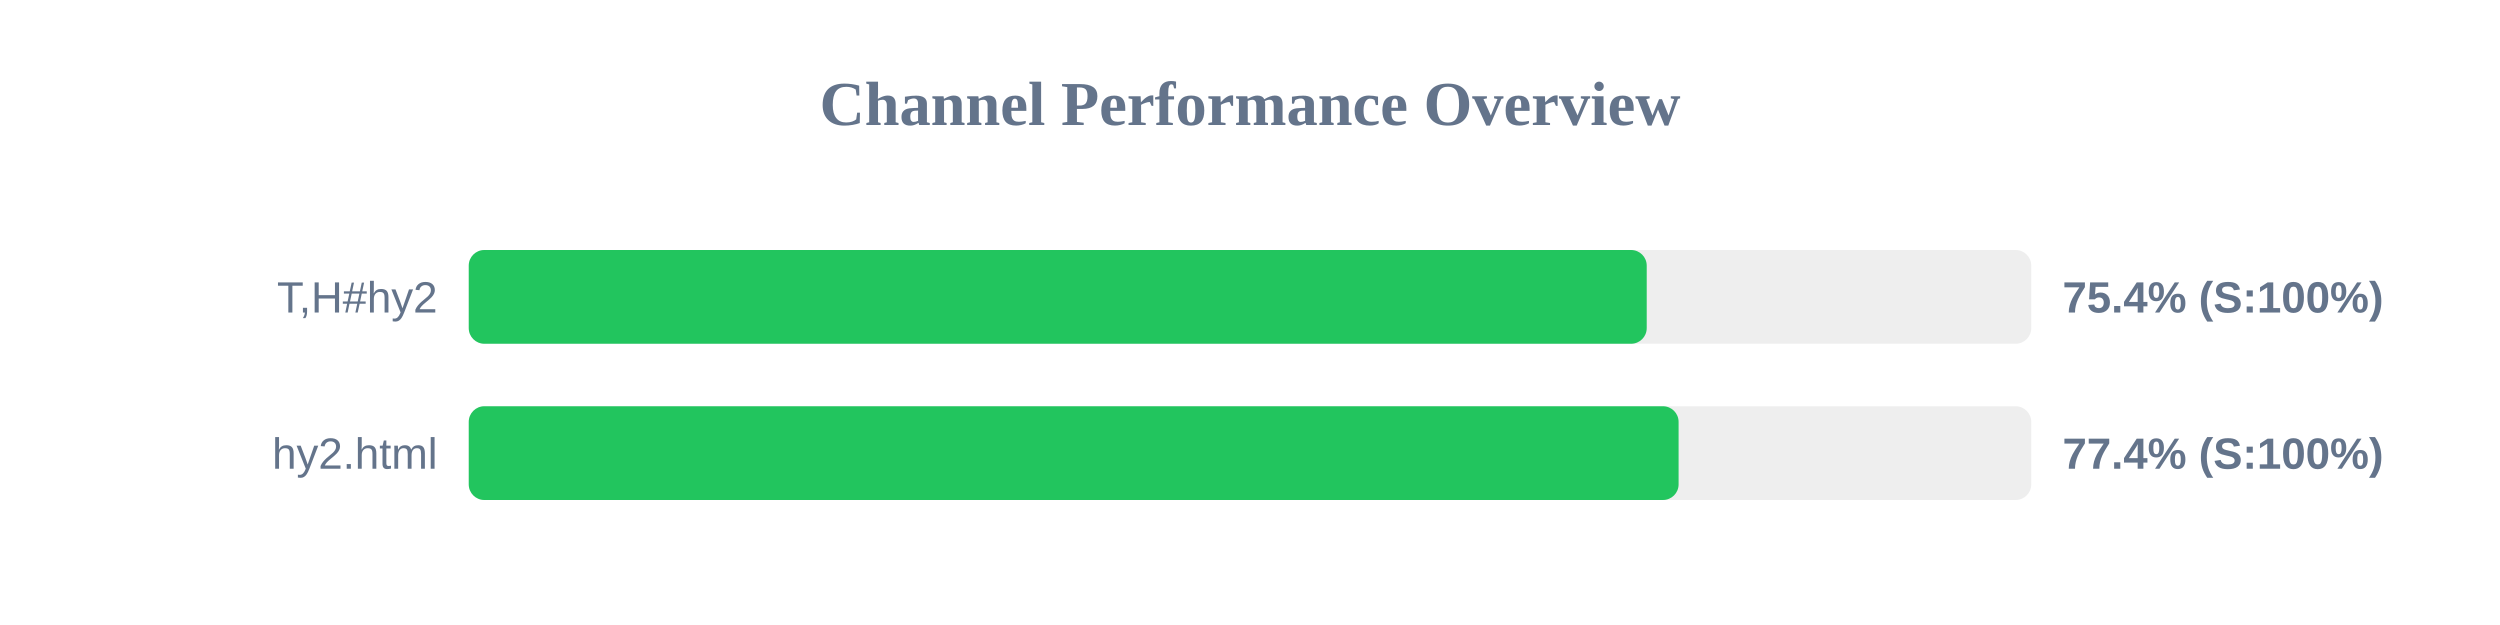
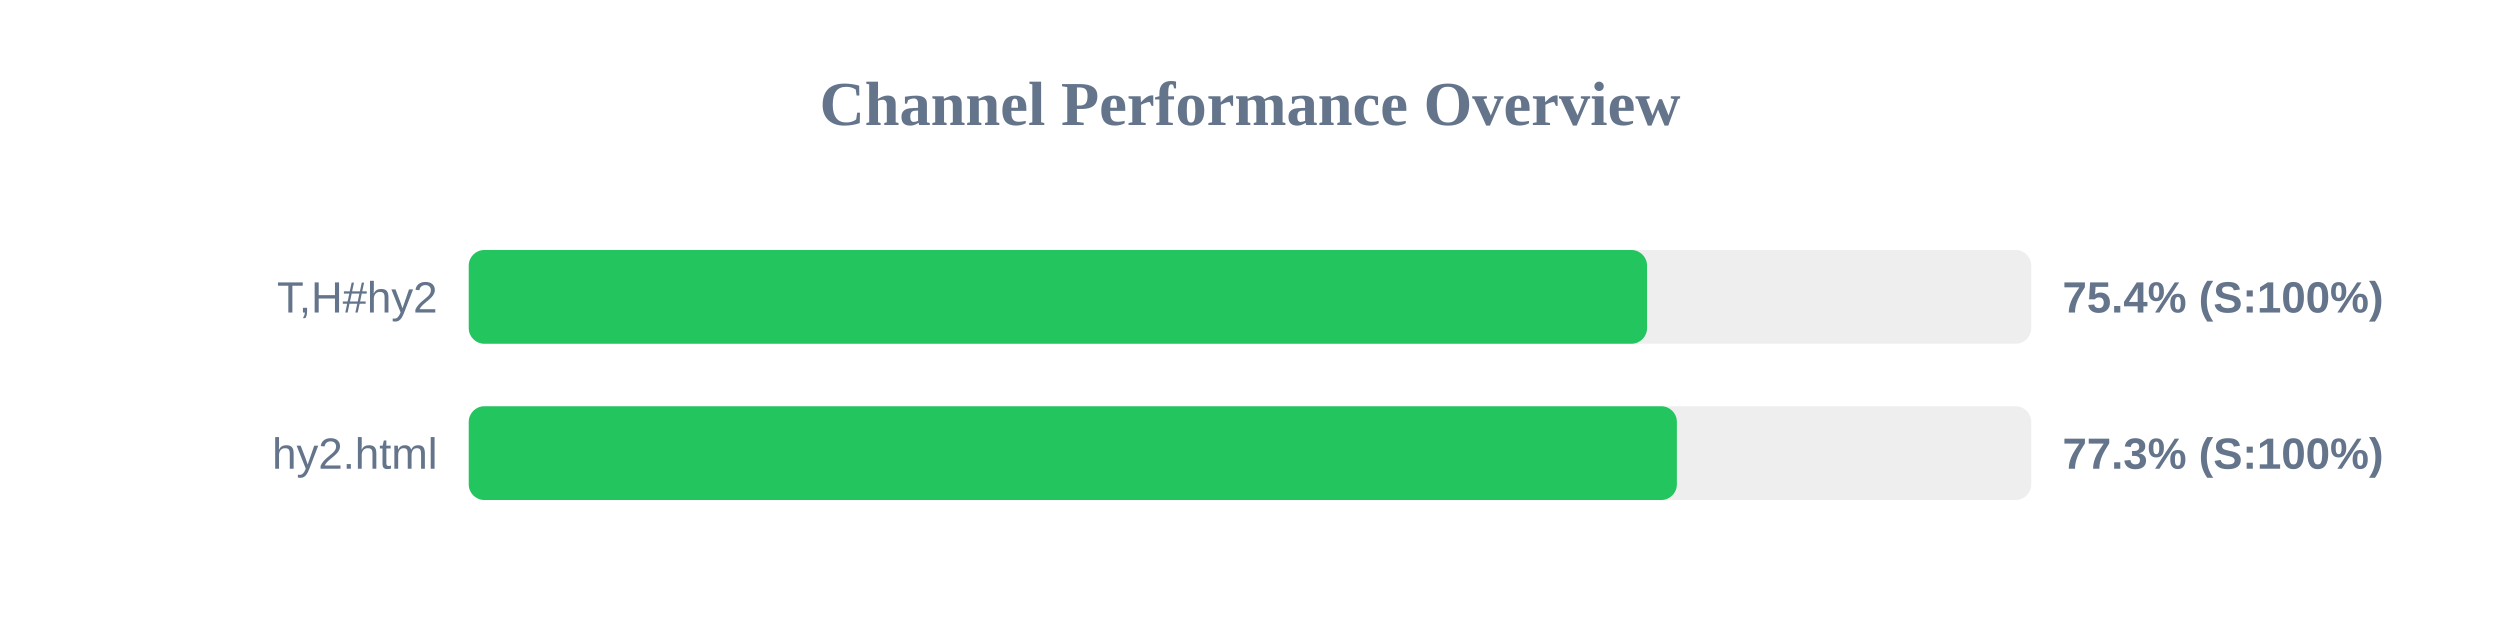
<svg xmlns="http://www.w3.org/2000/svg" width="800" height="200" version="1.1">
  <style>
        .row { font: 14px Arial; fill: #64748b; }
        .score { font: bold 14px Arial; fill: #64748b; }
    </style>
  <text x="400" y="40" text-anchor="middle" font-size="20px" font-weight="bold" fill="#64748b">Channel Performance Overview</text>
  <rect x="150" y="80" width="500" height="30" fill="#eee" rx="5" />
-   <rect x="150" y="80" width="376.95" height="30" fill="#22c55e" rx="5" />
+   <rect x="150" y="80" width="377.05" height="30" fill="#22c55e" rx="5" />
  <text x="140" y="100" text-anchor="end" class="row">T,H#hy2</text>
  <text x="660" y="100" text-anchor="start" class="score">75.4% (S:100%)</text>
  <rect x="150" y="130" width="500" height="30" fill="#eee" rx="5" />
-   <rect x="150" y="130" width="387.15" height="30" fill="#22c55e" rx="5" />
+   <rect x="150" y="130" width="386.6" height="30" fill="#22c55e" rx="5" />
  <text x="140" y="150" text-anchor="end" class="row">hy2.html</text>
-   <text x="660" y="150" text-anchor="start" class="score">77.4% (S:100%)</text>
+   <text x="660" y="150" text-anchor="start" class="score">77.3% (S:100%)</text>
</svg>
